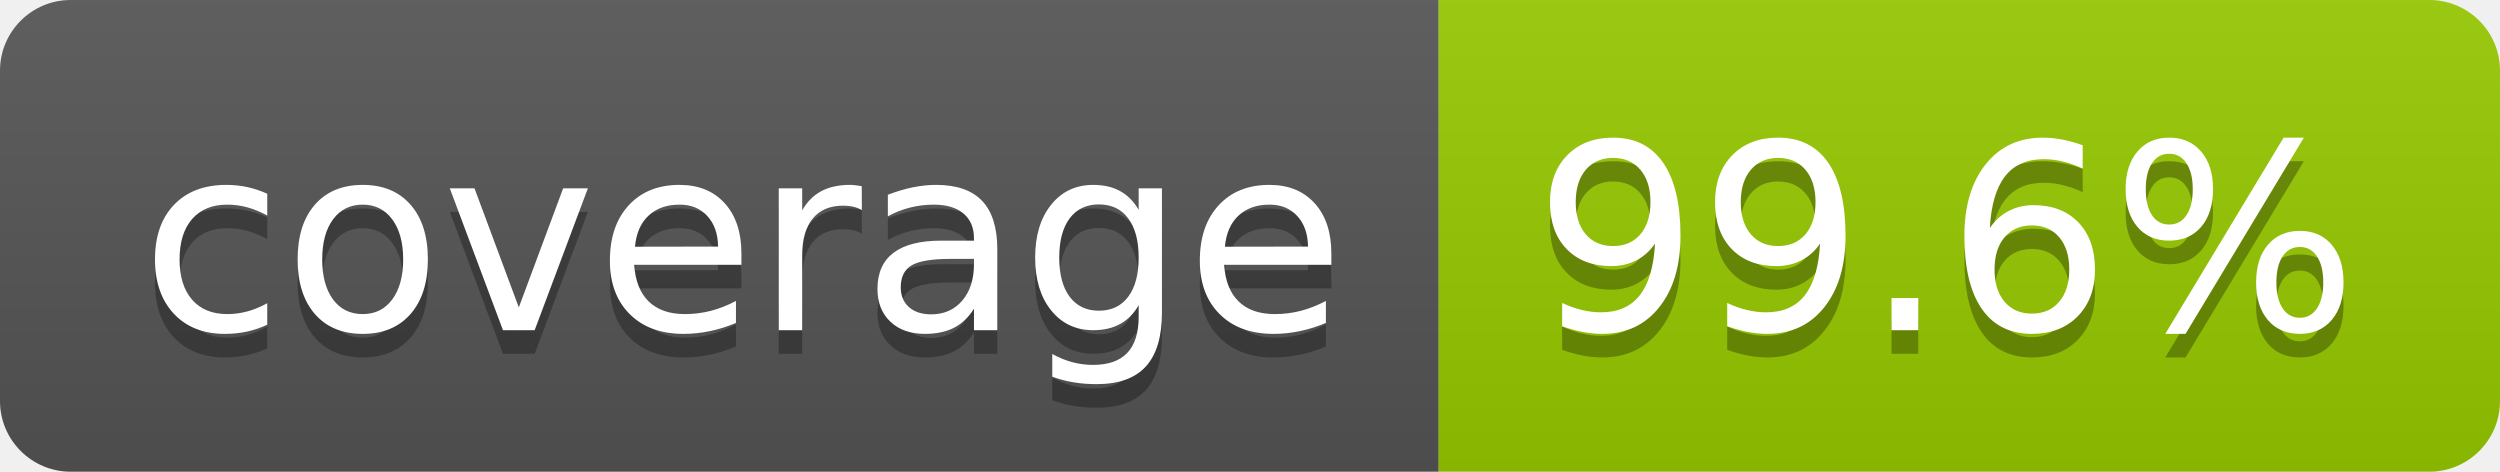
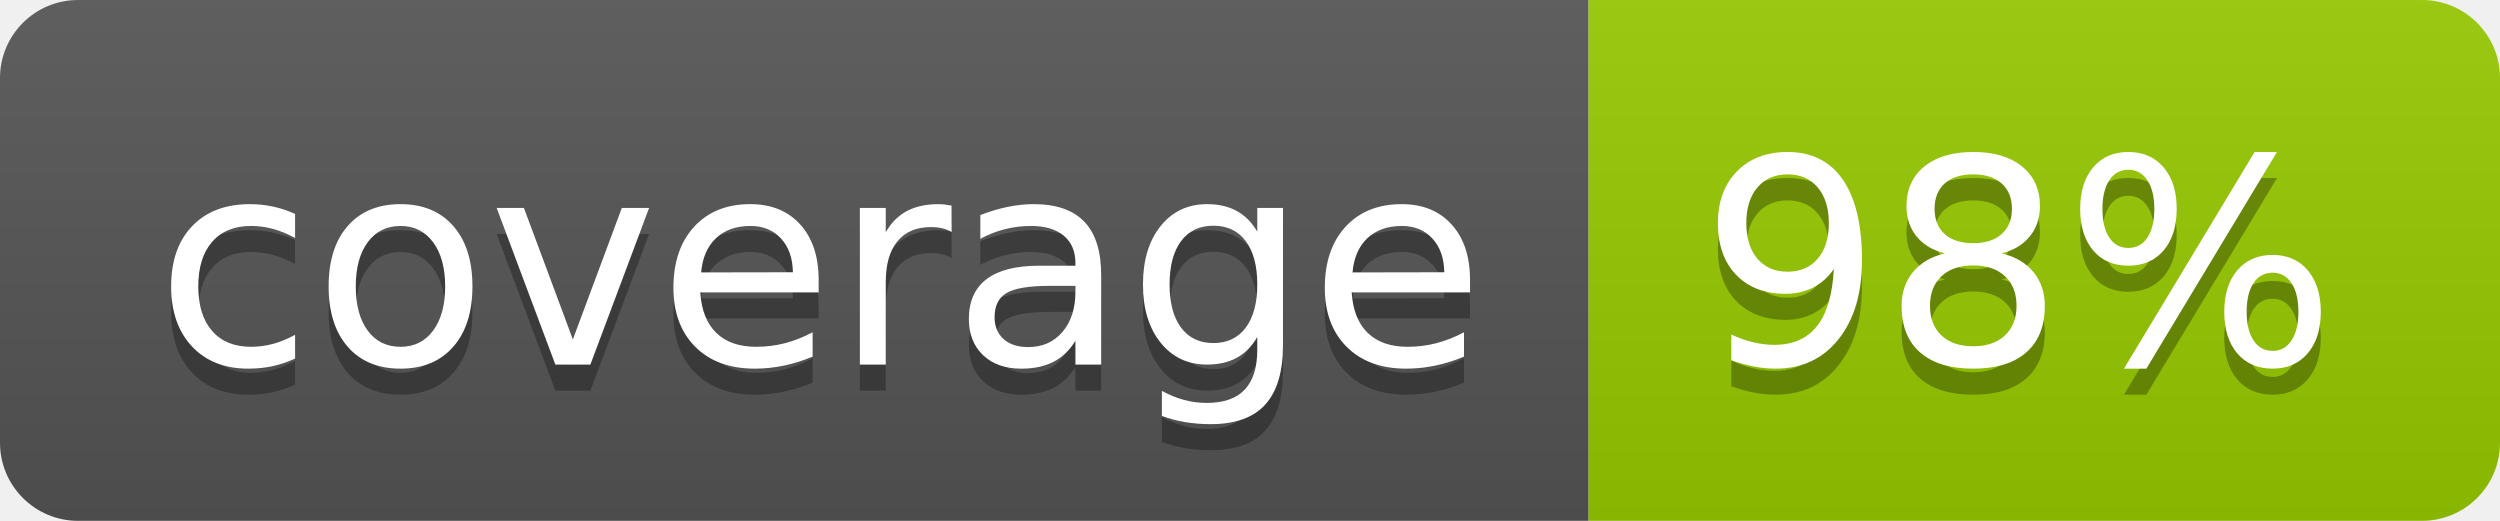
- <svg xmlns="http://www.w3.org/2000/svg" width="106" height="20" role="img" aria-label="coverage: 99.6%">
+ <svg xmlns="http://www.w3.org/2000/svg" width="96" height="20" role="img" aria-label="coverage: 98%">
  <linearGradient id="s" x2="0" y2="100%">
    <stop offset="0" stop-color="#bbb" stop-opacity=".1" />
    <stop offset="1" stop-opacity=".1" />
  </linearGradient>
  <clipPath id="r">
-     <rect width="106" height="20" rx="3" fill="#fff" />
+     <rect width="96" height="20" rx="3" fill="#fff" />
  </clipPath>
  <g clip-path="url(#r)">
    <rect width="61" height="20" fill="#555" />
-     <rect x="61" width="45" height="20" fill="#97ca00" />
-     <rect width="106" height="20" fill="url(#s)" />
+     <rect x="61" width="35" height="20" fill="#97ca00" />
+     <rect width="96" height="20" fill="url(#s)" />
  </g>
  <g fill="#fff" text-anchor="middle" font-family="Verdana,Geneva,DejaVu Sans,sans-serif" text-rendering="geometricPrecision" font-size="110">
    <text aria-hidden="true" x="315" y="150" fill="#010101" fill-opacity=".3" transform="scale(.1)" textLength="510">coverage</text>
    <text x="315" y="140" transform="scale(.1)" fill="#fff" textLength="510">coverage</text>
-     <text aria-hidden="true" x="825" y="150" fill="#010101" fill-opacity=".3" transform="scale(.1)" textLength="350">99.6%</text>
-     <text x="825" y="140" transform="scale(.1)" fill="#fff" textLength="350">99.6%</text>
+     <text aria-hidden="true" x="775" y="150" fill="#010101" fill-opacity=".3" transform="scale(.1)" textLength="245">98%</text>
+     <text x="775" y="140" transform="scale(.1)" fill="#fff" textLength="245">98%</text>
  </g>
</svg>
